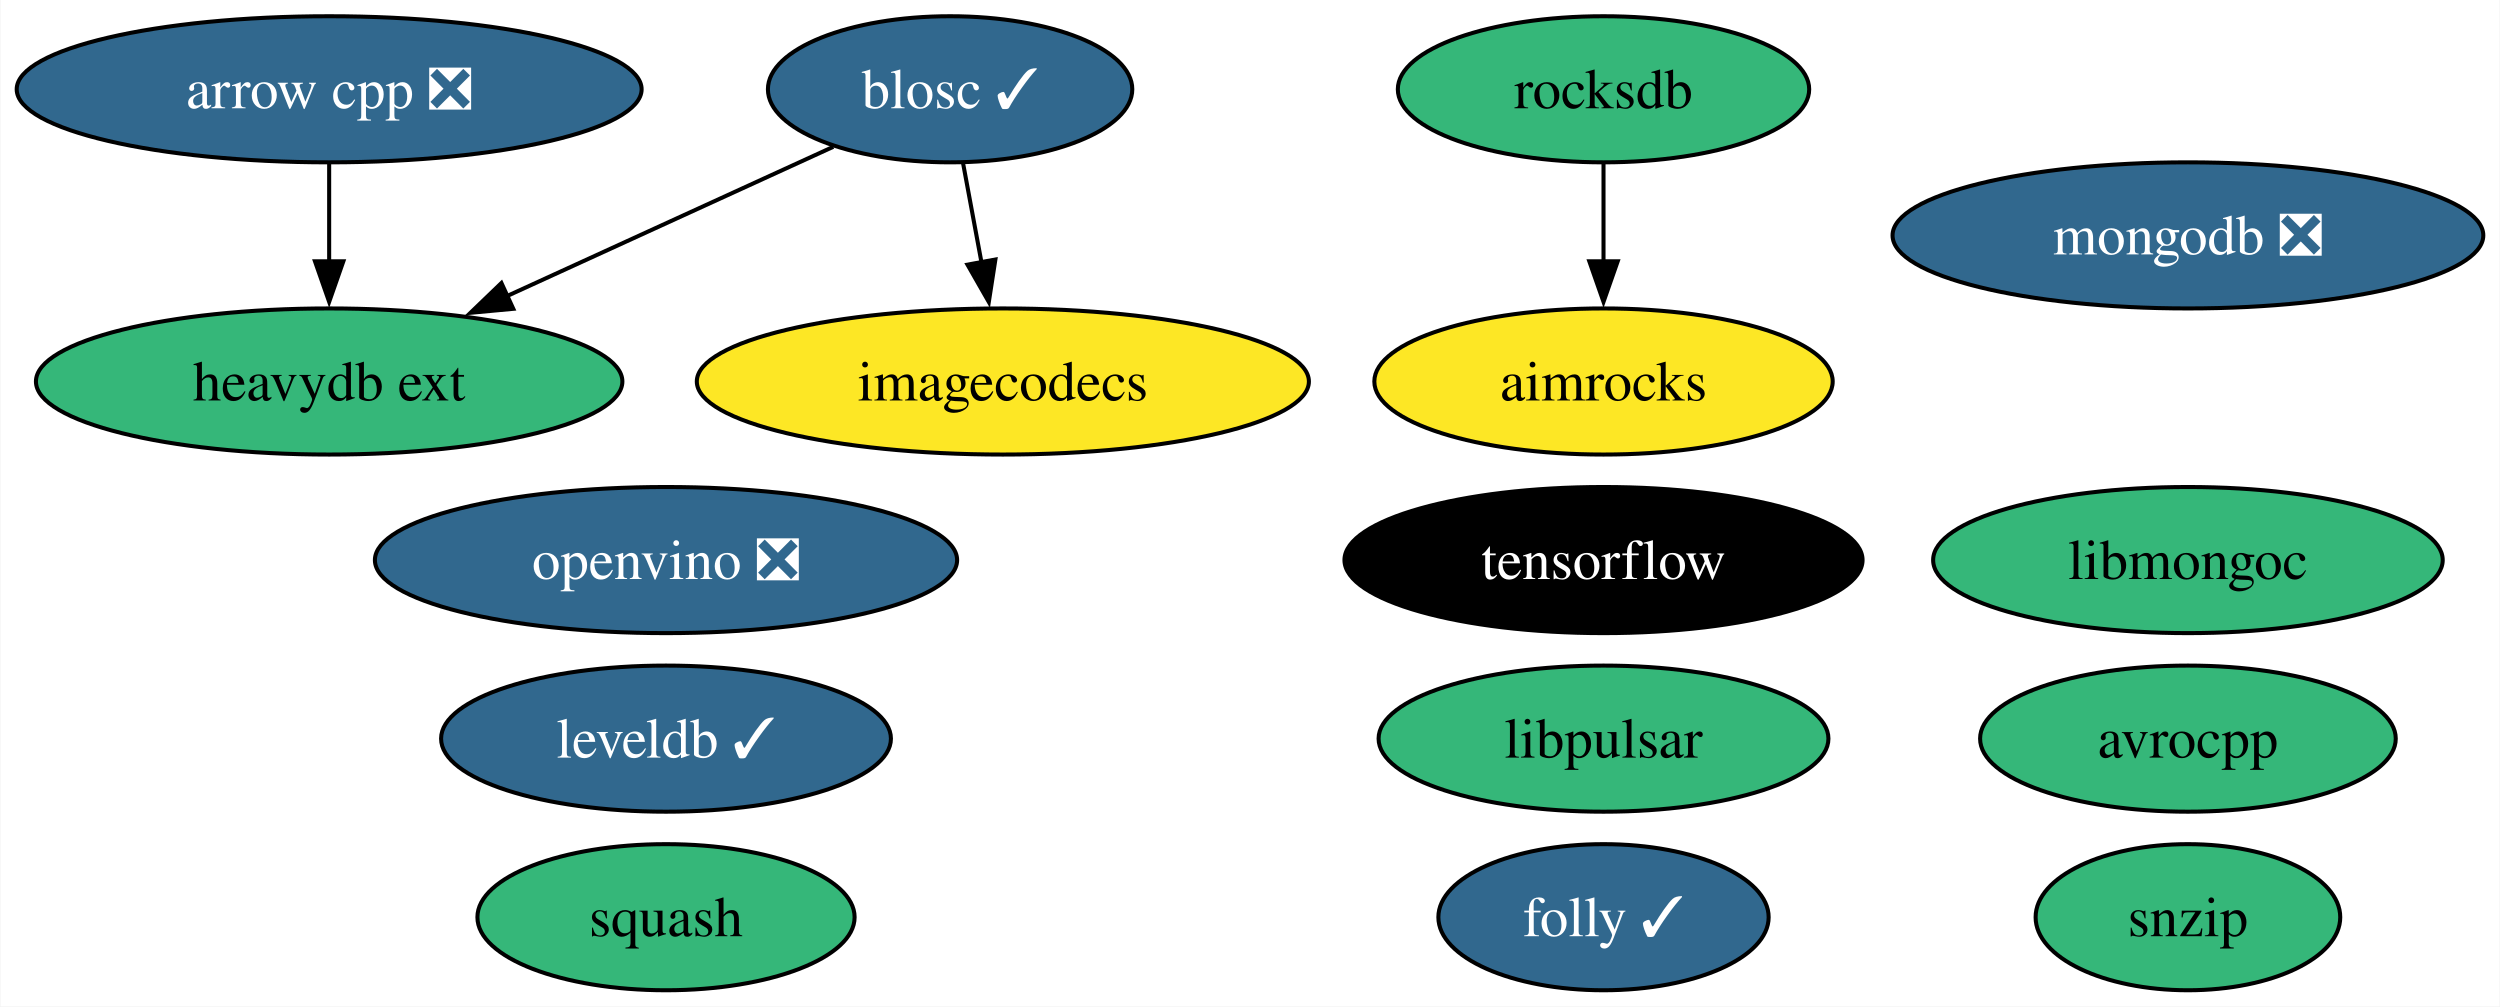
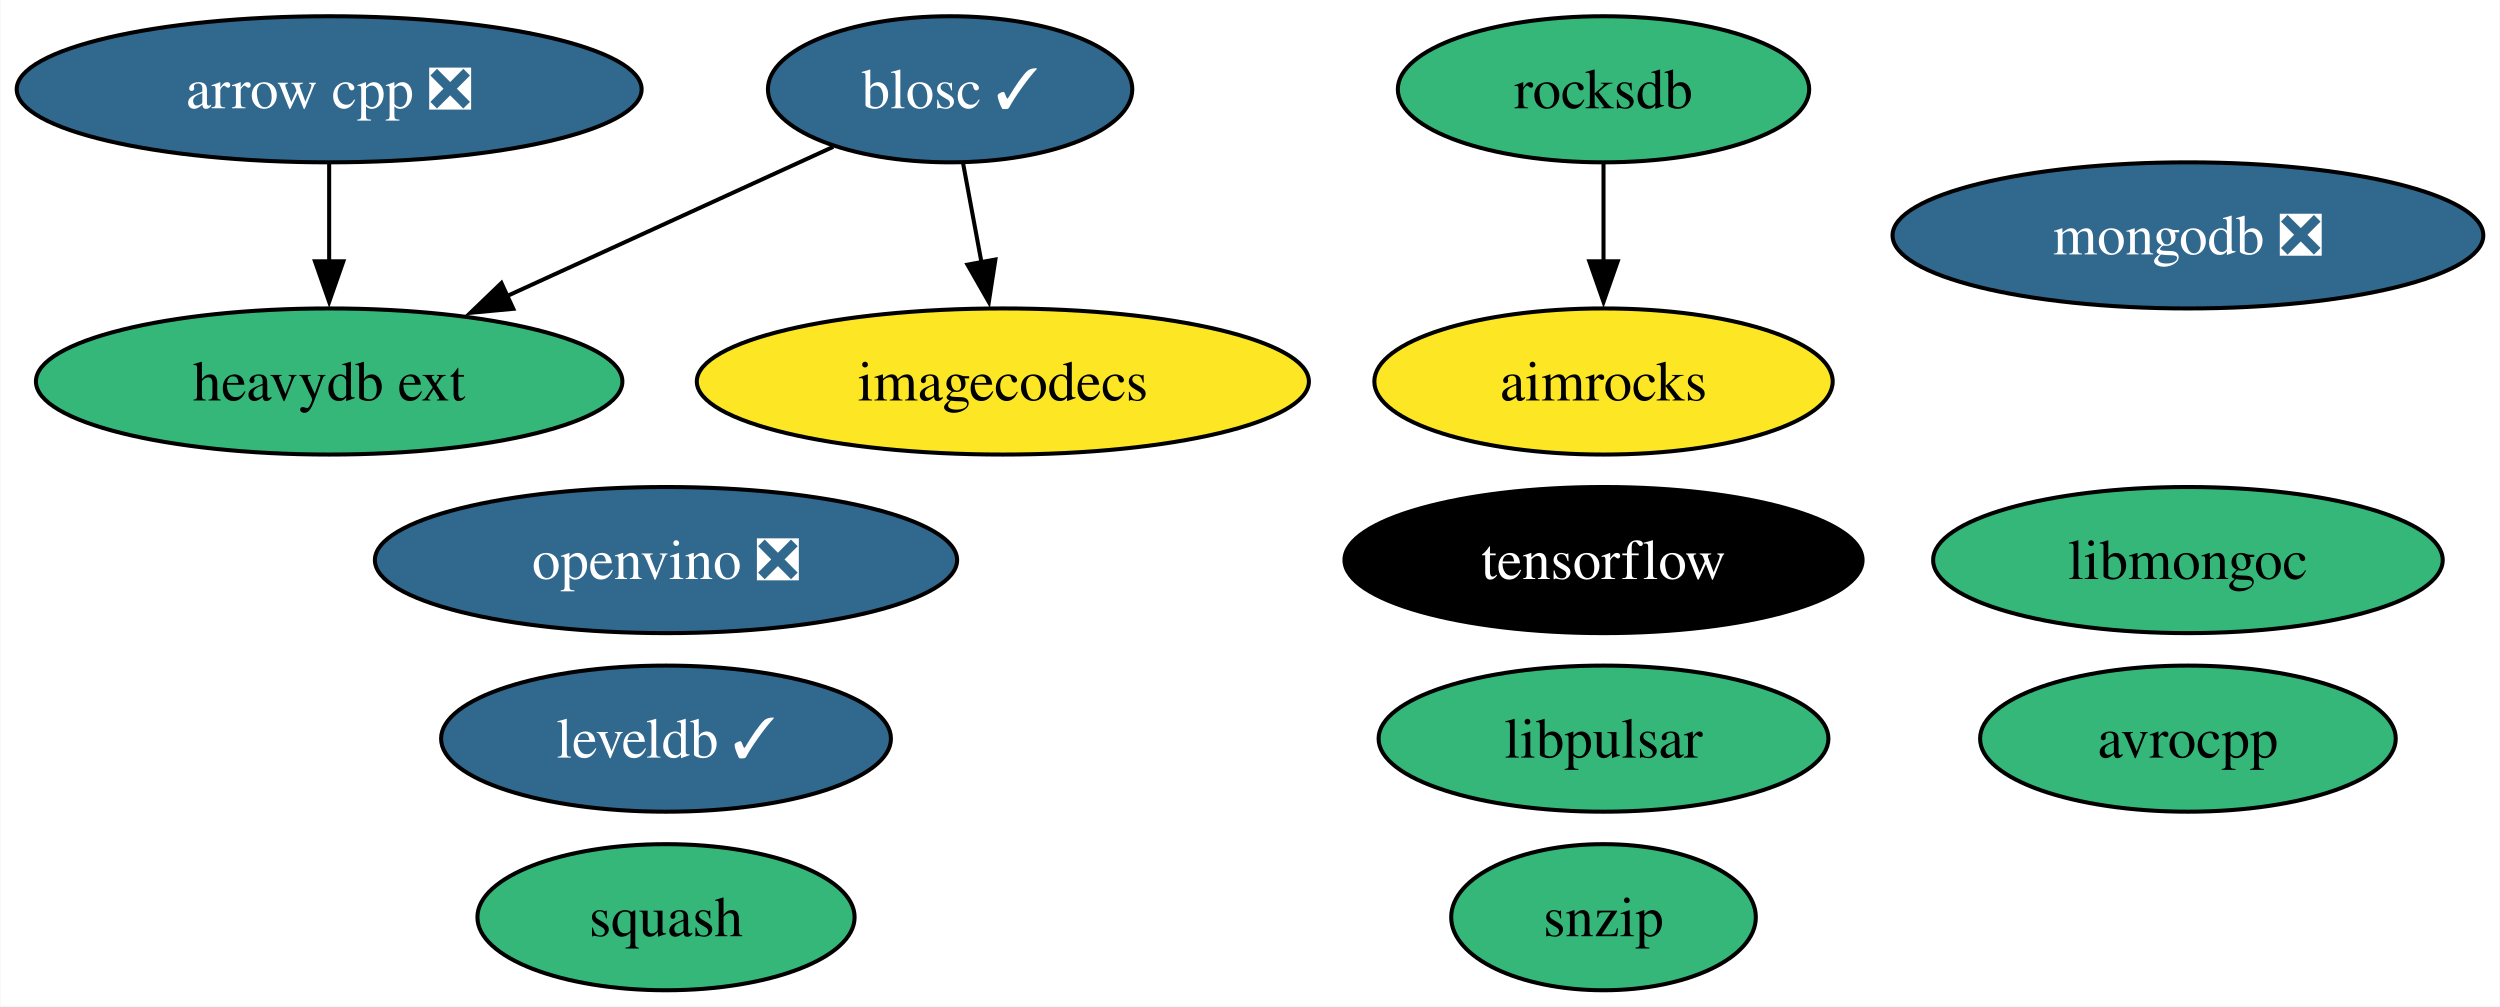
<svg xmlns="http://www.w3.org/2000/svg" xmlns:xlink="http://www.w3.org/1999/xlink" width="616pt" height="248pt" viewBox="0.00 0.00 615.77 248.00">
  <g id="graph0" class="graph" transform="scale(1 1) rotate(0) translate(4 244)">
    <polygon fill="white" stroke="none" points="-4,4 -4,-244 611.77,-244 611.77,4 -4,4" />
    <g id="node1" class="node">
      <g id="a_node1">
        <a xlink:href="https://github.com/conda-forge/arrow-cpp-feedstock/pull/1361" xlink:title="arrow cpp ❎">
          <ellipse fill="#31688e" stroke="black" cx="76.99" cy="-222" rx="76.99" ry="18" />
          <text text-anchor="middle" x="76.99" y="-217.32" font-family="Times,serif" font-size="14.00" fill="white">arrow cpp ❎</text>
        </a>
      </g>
    </g>
-     <g id="node13" class="node">
-       <g id="a_node13">
+     <g id="node12" class="node">
+       <g id="a_node12">
        <a xlink:href="https://github.com/conda-forge/heavydb-ext-feedstock" xlink:title="heavydb ext">
          <ellipse fill="#35b779" stroke="black" cx="76.99" cy="-150" rx="72.25" ry="18" />
          <text text-anchor="middle" x="76.99" y="-145.32" font-family="Times,serif" font-size="14.00">heavydb ext</text>
        </a>
      </g>
    </g>
    <g id="edge1" class="edge">
      <path fill="none" stroke="black" d="M76.99,-203.7C76.99,-196.41 76.99,-187.73 76.99,-179.54" />
      <polygon fill="black" stroke="black" points="80.49,-179.62 76.99,-169.62 73.49,-179.62 80.49,-179.62" />
    </g>
    <g id="node2" class="node">
      <g id="a_node2">
        <a xlink:href="https://github.com/conda-forge/avrocpp-feedstock" xlink:title="avrocpp">
          <ellipse fill="#35b779" stroke="black" cx="534.99" cy="-62" rx="51.21" ry="18" />
          <text text-anchor="middle" x="534.99" y="-57.33" font-family="Times,serif" font-size="14.00">avrocpp</text>
        </a>
      </g>
    </g>
    <g id="node3" class="node">
      <g id="a_node3">
        <a xlink:href="https://github.com/conda-forge/blosc-feedstock/pull/63" xlink:title="blosc ✓">
          <ellipse fill="#31688e" stroke="black" cx="229.99" cy="-222" rx="44.89" ry="18" />
          <text text-anchor="middle" x="229.99" y="-217.32" font-family="Times,serif" font-size="14.00" fill="white">blosc ✓</text>
        </a>
      </g>
    </g>
    <g id="node10" class="node">
      <g id="a_node10">
        <a xlink:href="https://github.com/conda-forge/imagecodecs-feedstock" xlink:title="imagecodecs">
          <ellipse fill="#fde725" stroke="black" cx="242.99" cy="-150" rx="75.41" ry="18" />
          <text text-anchor="middle" x="242.99" y="-145.32" font-family="Times,serif" font-size="14.00">imagecodecs</text>
        </a>
      </g>
    </g>
    <g id="edge3" class="edge">
      <path fill="none" stroke="black" d="M233.2,-203.7C234.57,-196.32 236.2,-187.52 237.74,-179.25" />
      <polygon fill="black" stroke="black" points="241.15,-180.06 239.53,-169.59 234.27,-178.79 241.15,-180.06" />
    </g>
    <g id="edge2" class="edge">
      <path fill="none" stroke="black" d="M201.21,-207.83C178.54,-197.46 146.55,-182.83 120.72,-171.01" />
      <polygon fill="black" stroke="black" points="122.36,-167.91 111.81,-166.93 119.44,-174.27 122.36,-167.91" />
    </g>
    <g id="node4" class="node">
      <g id="a_node4">
        <a xlink:href="https://github.com/conda-forge/leveldb-feedstock/pull/18" xlink:title="leveldb ✓">
          <ellipse fill="#31688e" stroke="black" cx="159.99" cy="-62" rx="55.42" ry="18" />
          <text text-anchor="middle" x="159.99" y="-57.33" font-family="Times,serif" font-size="14.00" fill="white">leveldb ✓</text>
        </a>
      </g>
    </g>
    <g id="node5" class="node">
      <g id="a_node5">
        <a xlink:href="https://github.com/conda-forge/snzip-feedstock" xlink:title="snzip">
-           <ellipse fill="#35b779" stroke="black" cx="534.99" cy="-18" rx="37.53" ry="18" />
-           <text text-anchor="middle" x="534.99" y="-13.32" font-family="Times,serif" font-size="14.00">snzip</text>
+           <ellipse fill="#35b779" stroke="black" cx="390.99" cy="-18" rx="37.53" ry="18" />
+           <text text-anchor="middle" x="390.99" y="-13.32" font-family="Times,serif" font-size="14.00">snzip</text>
        </a>
      </g>
    </g>
    <g id="node6" class="node">
      <g id="a_node6">
        <a xlink:href="https://github.com/conda-forge/squash-feedstock" xlink:title="squash">
          <ellipse fill="#35b779" stroke="black" cx="159.99" cy="-18" rx="46.47" ry="18" />
          <text text-anchor="middle" x="159.99" y="-13.32" font-family="Times,serif" font-size="14.00">squash</text>
        </a>
      </g>
    </g>
    <g id="node7" class="node">
      <g id="a_node7">
        <a xlink:href="https://github.com/conda-forge/tensorflow-feedstock" xlink:title="tensorflow">
          <ellipse fill="#000000" stroke="black" cx="390.99" cy="-106" rx="63.83" ry="18" />
          <text text-anchor="middle" x="390.99" y="-101.33" font-family="Times,serif" font-size="14.00" fill="white">tensorflow</text>
        </a>
      </g>
    </g>
    <g id="node8" class="node">
      <g id="a_node8">
        <a xlink:href="https://github.com/conda-forge/mongodb-feedstock/pull/89" xlink:title="mongodb ❎">
          <ellipse fill="#31688e" stroke="black" cx="534.99" cy="-186" rx="72.78" ry="18" />
          <text text-anchor="middle" x="534.99" y="-181.32" font-family="Times,serif" font-size="14.00" fill="white">mongodb ❎</text>
        </a>
      </g>
    </g>
    <g id="node9" class="node">
      <g id="a_node9">
        <a xlink:href="https://github.com/conda-forge/rocksdb-feedstock" xlink:title="rocksdb">
          <ellipse fill="#35b779" stroke="black" cx="390.99" cy="-222" rx="50.68" ry="18" />
          <text text-anchor="middle" x="390.99" y="-217.32" font-family="Times,serif" font-size="14.00">rocksdb</text>
        </a>
      </g>
    </g>
-     <g id="node14" class="node">
-       <g id="a_node14">
+     <g id="node13" class="node">
+       <g id="a_node13">
        <a xlink:href="https://github.com/conda-forge/aimrocks-feedstock" xlink:title="aimrocks">
          <ellipse fill="#fde725" stroke="black" cx="390.99" cy="-150" rx="56.47" ry="18" />
          <text text-anchor="middle" x="390.99" y="-145.32" font-family="Times,serif" font-size="14.00">aimrocks</text>
        </a>
      </g>
    </g>
    <g id="edge4" class="edge">
      <path fill="none" stroke="black" d="M390.99,-203.7C390.99,-196.41 390.99,-187.73 390.99,-179.54" />
      <polygon fill="black" stroke="black" points="394.49,-179.62 390.99,-169.62 387.49,-179.62 394.49,-179.62" />
    </g>
    <g id="node11" class="node">
      <g id="a_node11">
        <a xlink:href="https://github.com/conda-forge/libmongoc-feedstock" xlink:title="libmongoc">
          <ellipse fill="#35b779" stroke="black" cx="534.99" cy="-106" rx="62.78" ry="18" />
          <text text-anchor="middle" x="534.99" y="-101.33" font-family="Times,serif" font-size="14.00">libmongoc</text>
        </a>
      </g>
    </g>
-     <g id="node12" class="node">
-       <g id="a_node12">
-         <a xlink:href="https://github.com/conda-forge/folly-feedstock/pull/183" xlink:title="folly ✓">
-           <ellipse fill="#31688e" stroke="black" cx="390.99" cy="-18" rx="40.69" ry="18" />
-           <text text-anchor="middle" x="390.99" y="-13.32" font-family="Times,serif" font-size="14.00" fill="white">folly ✓</text>
-         </a>
-       </g>
-     </g>
-     <g id="node15" class="node">
-       <g id="a_node15">
+     <g id="node14" class="node">
+       <g id="a_node14">
        <a xlink:href="https://github.com/conda-forge/openvino-feedstock/pull/90" xlink:title="openvino ❎">
          <ellipse fill="#31688e" stroke="black" cx="159.99" cy="-106" rx="71.73" ry="18" />
          <text text-anchor="middle" x="159.99" y="-101.33" font-family="Times,serif" font-size="14.00" fill="white">openvino ❎</text>
        </a>
      </g>
    </g>
-     <g id="node16" class="node">
-       <g id="a_node16">
+     <g id="node15" class="node">
+       <g id="a_node15">
        <a xlink:href="https://github.com/conda-forge/libpulsar-feedstock" xlink:title="libpulsar">
          <ellipse fill="#35b779" stroke="black" cx="390.99" cy="-62" rx="55.42" ry="18" />
          <text text-anchor="middle" x="390.99" y="-57.33" font-family="Times,serif" font-size="14.00">libpulsar</text>
        </a>
      </g>
    </g>
  </g>
</svg>
